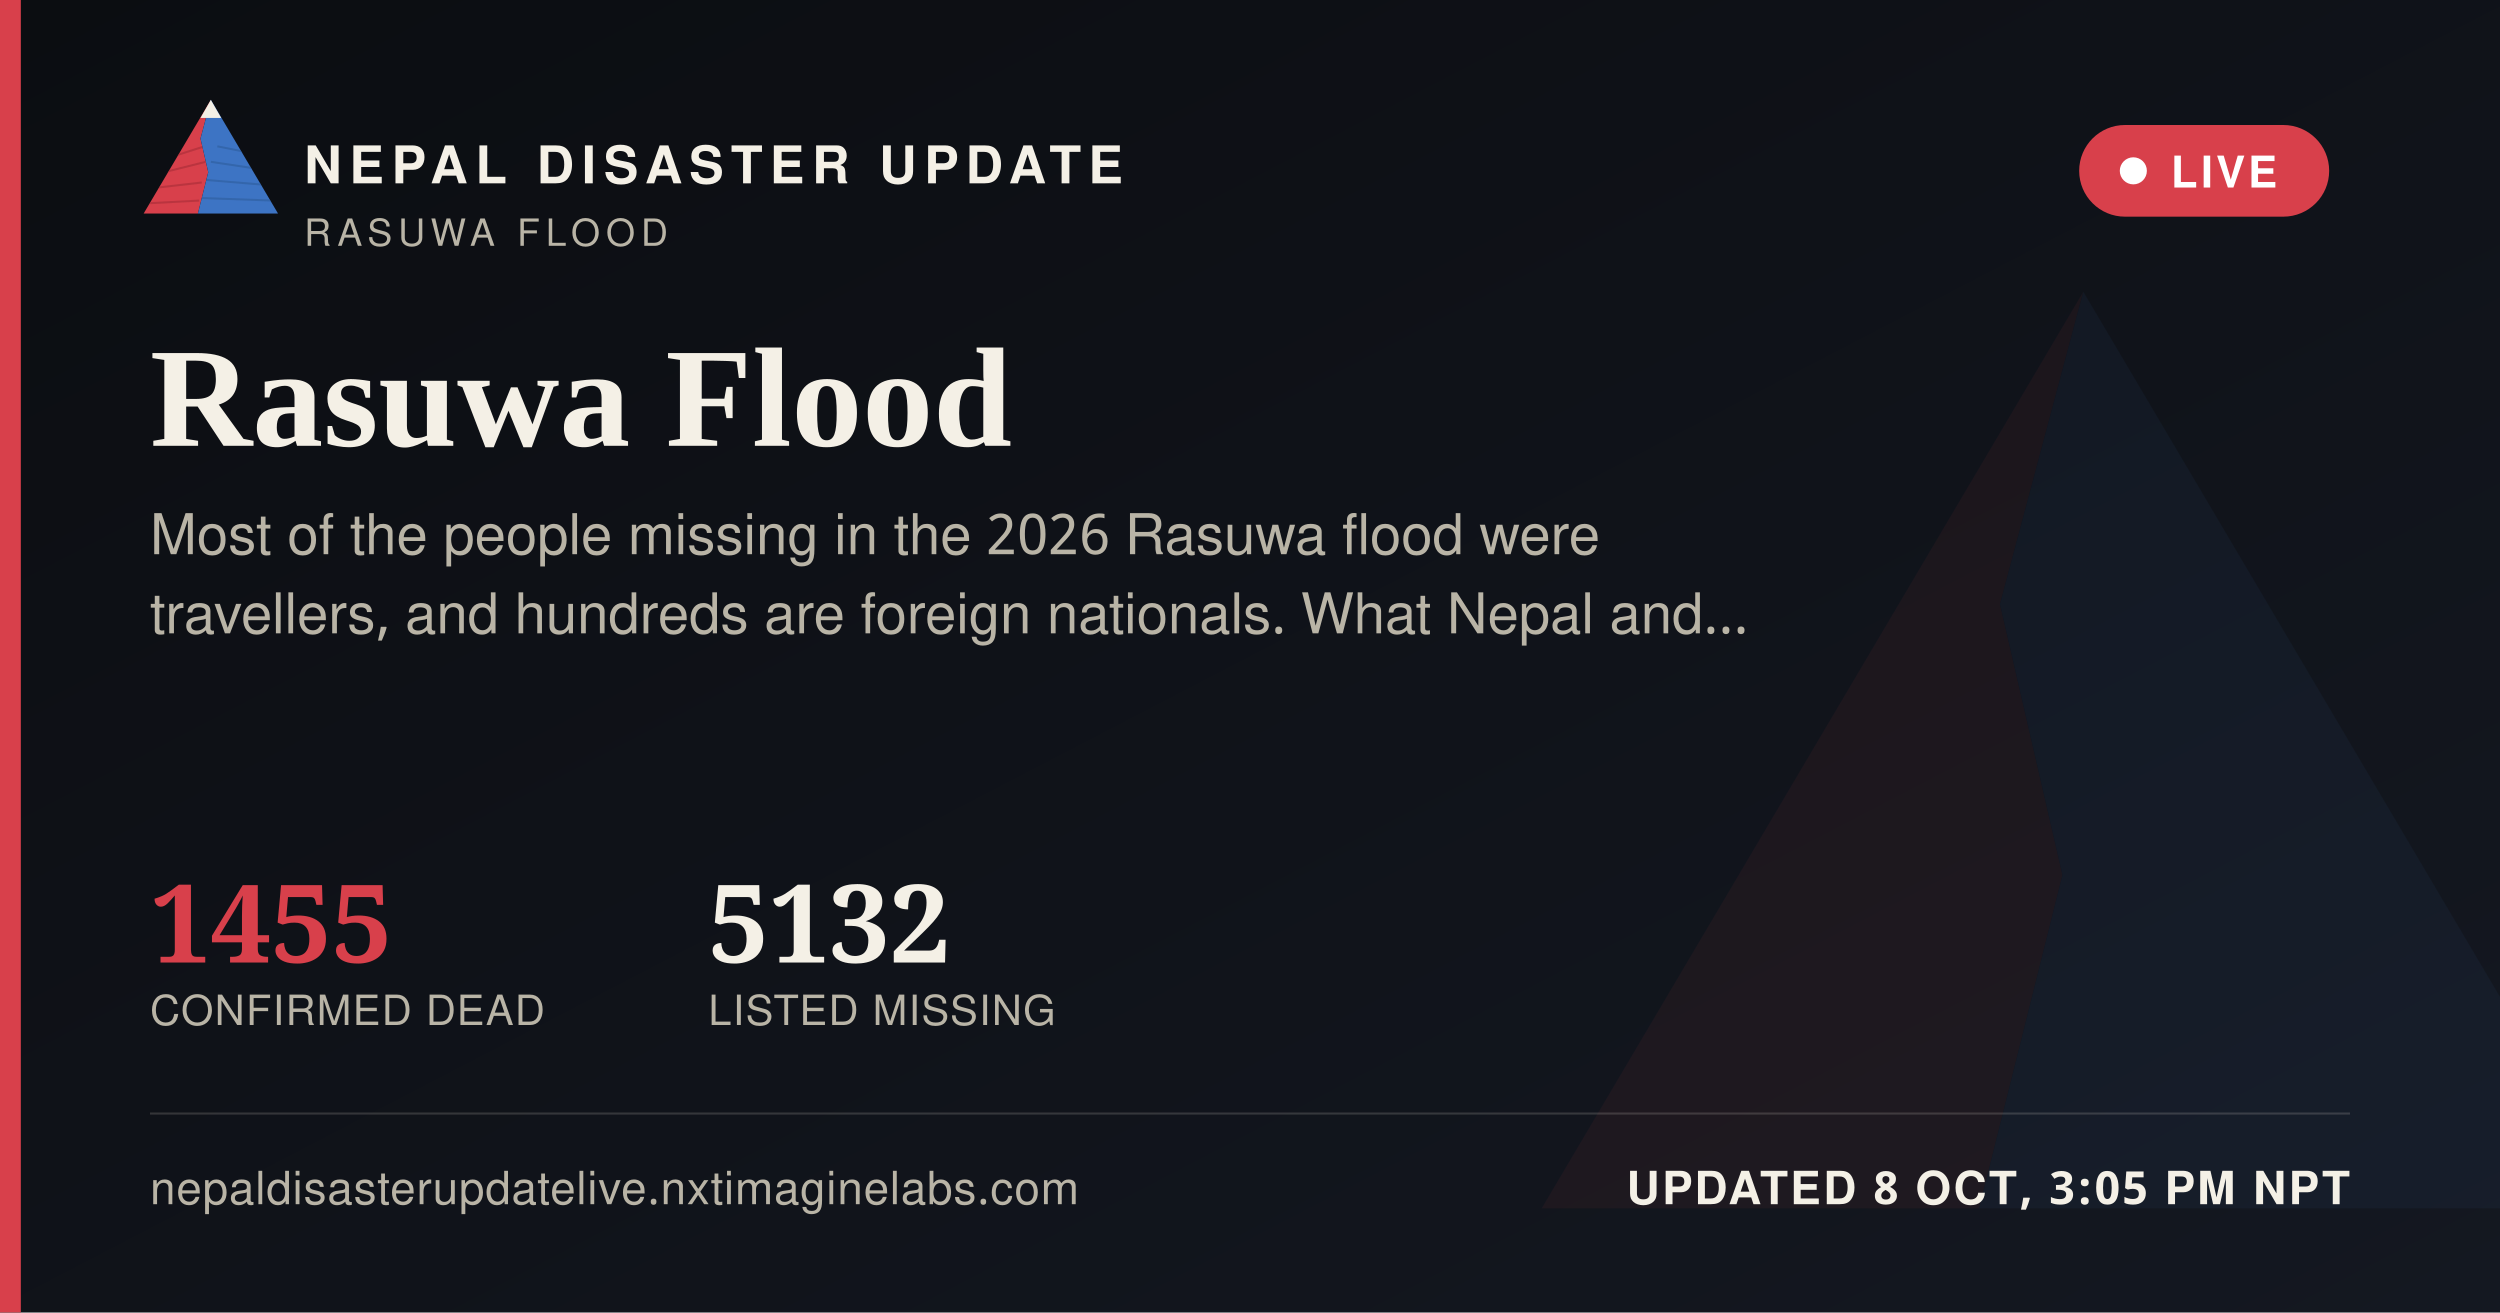
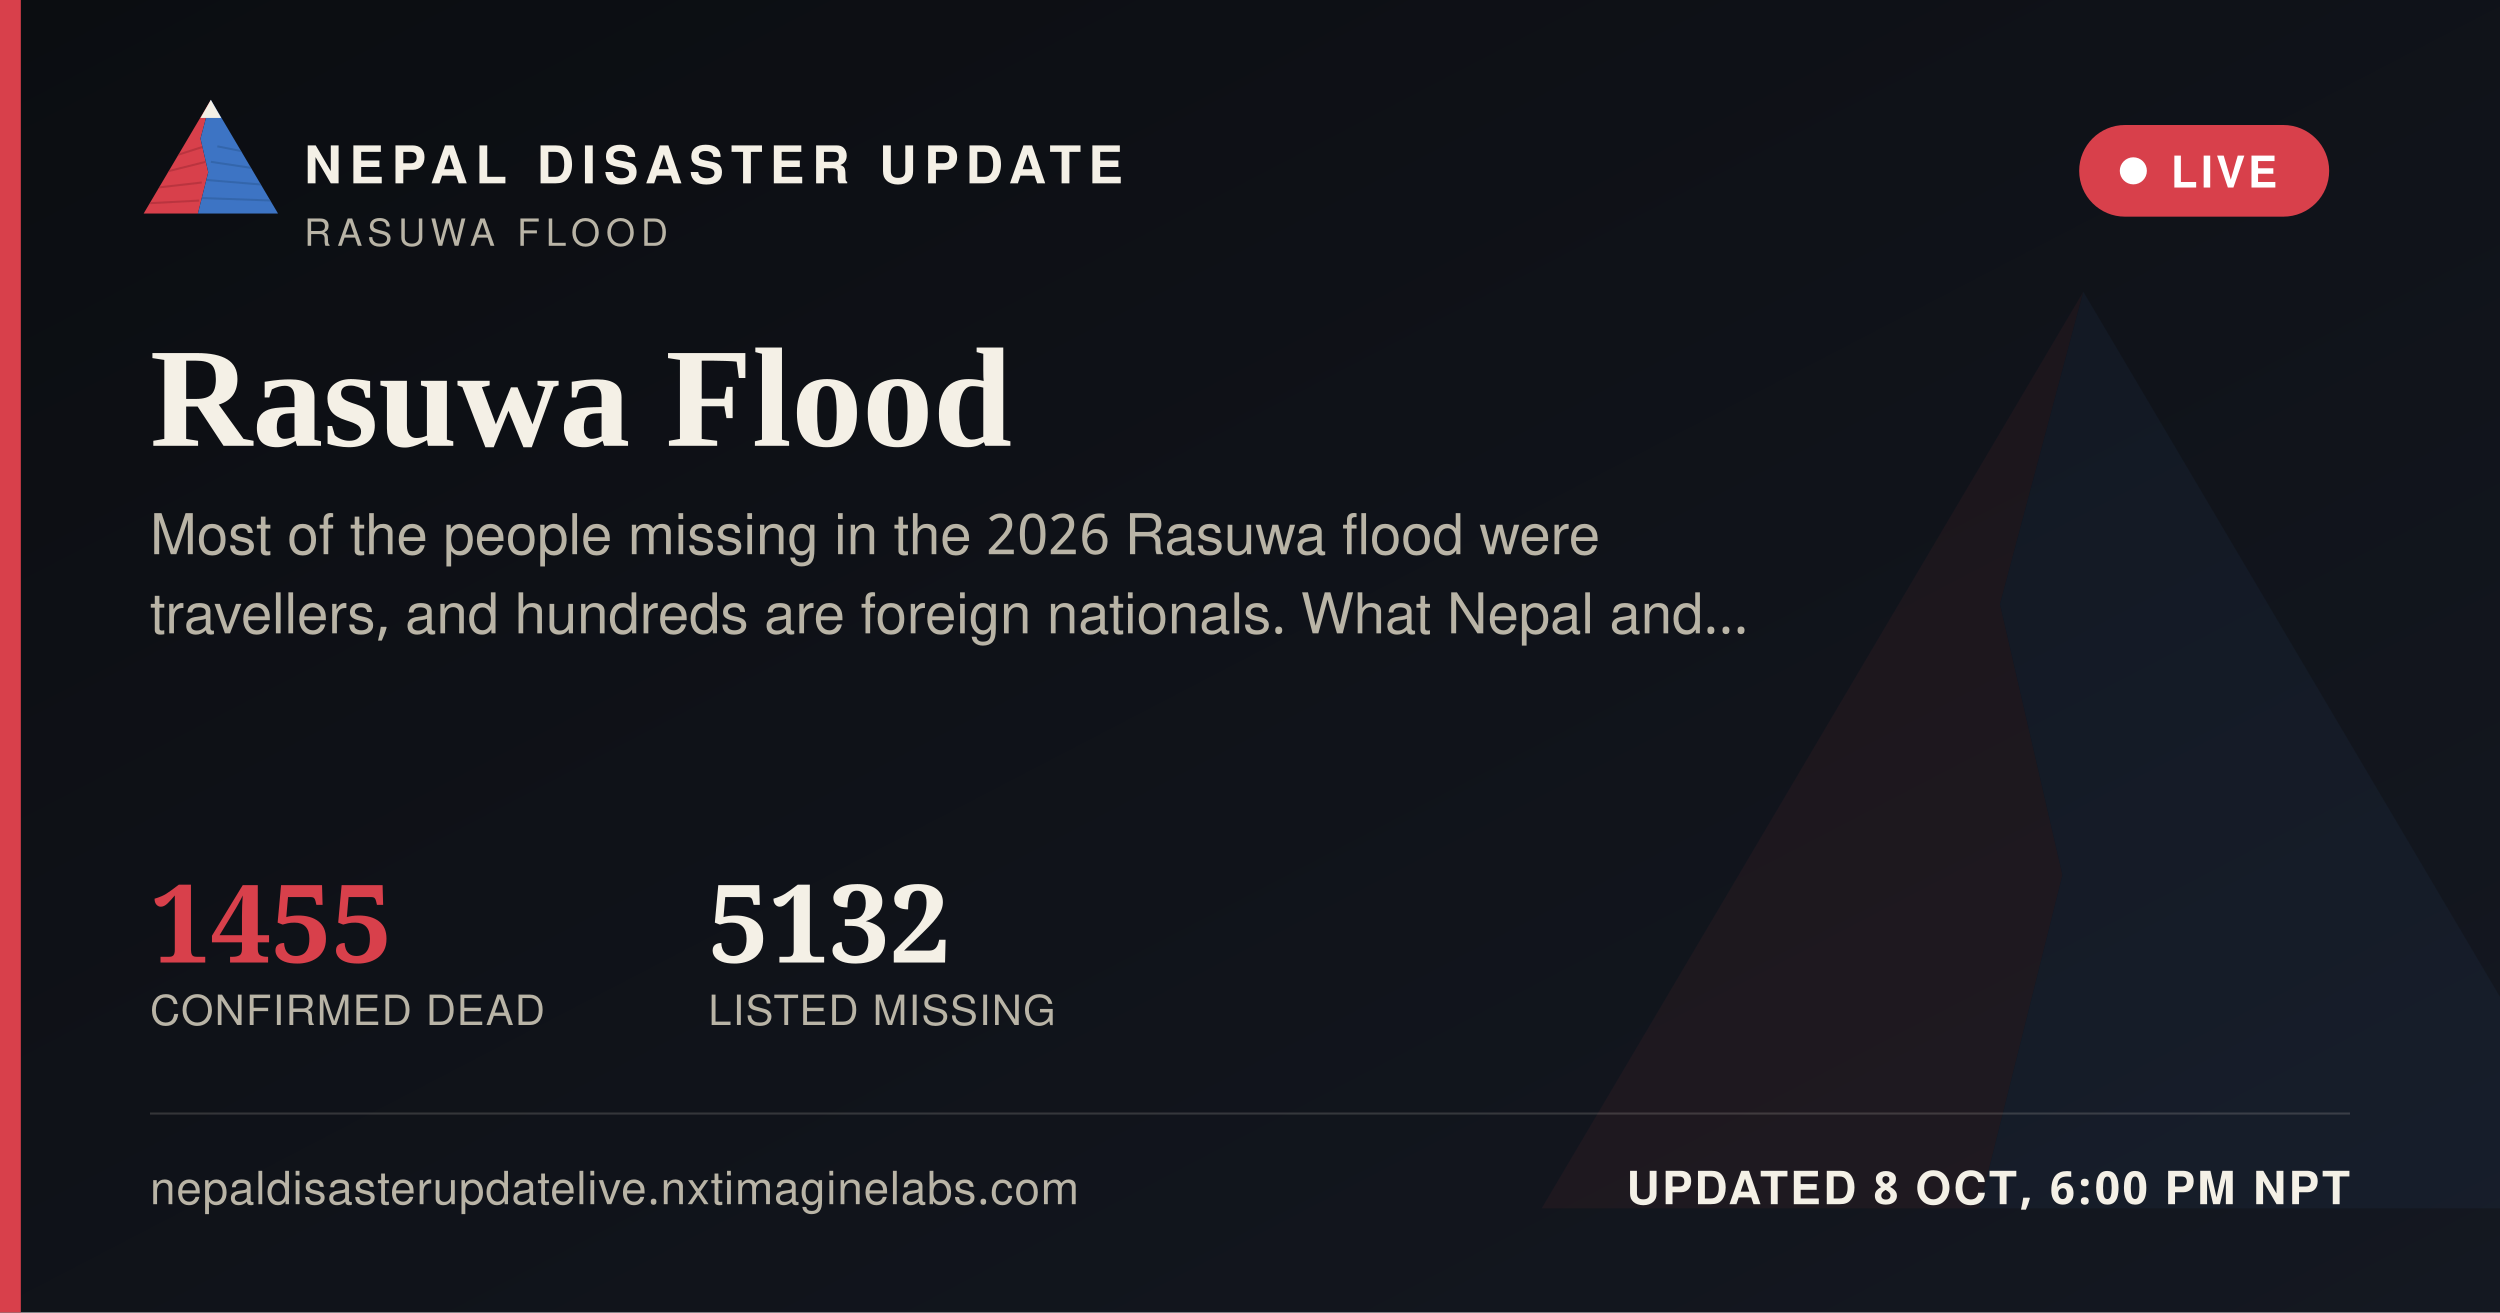
<svg xmlns="http://www.w3.org/2000/svg" width="1200" height="630" viewBox="0 0 1200 630">
  <defs>
    <linearGradient id="ogbg" x1="0" y1="0" x2="1" y2="1">
      <stop offset="0" stop-color="#0B0D11" />
      <stop offset="1" stop-color="#141821" />
    </linearGradient>
  </defs>
  <rect width="1200" height="630" fill="url(#ogbg)" />
  <g transform="translate(700,60) scale(5)" opacity="0.06">
    <polygon points="60,16 52,46 58,72 50,104 8,104" fill="#D8404B" />
    <polygon points="60,16 112,104 50,104 58,72 52,46" fill="#3D74C4" />
  </g>
  <rect x="0" y="0" width="10" height="630" fill="#D8404B" />
  <g transform="translate(64,38) scale(0.62)">
    <g>
      <defs>
        <clipPath id="ogLc">
          <polygon points="60,16 52,46 58,72 50,104 8,104" />
        </clipPath>
        <clipPath id="ogRc">
          <polygon points="60,16 112,104 50,104 58,72 52,46" />
        </clipPath>
      </defs>
      <polygon points="60,16 52,46 58,72 50,104 8,104" fill="#D8404B" />
      <g clip-path="url(#ogLc)" stroke="#A32A34" stroke-width="1.6" fill="none" opacity="0.55">
        <path d="M30,60 L55,52" />
        <path d="M24,72 L56,64" />
        <path d="M18,84 L53,80" />
        <path d="M13,96 L51,94" />
      </g>
      <polygon points="60,16 112,104 50,104 58,72 52,46" fill="#3D74C4" />
      <g clip-path="url(#ogRc)" stroke="#2A5793" stroke-width="1.6" fill="none" opacity="0.5">
        <path d="M65,52 L95,58" />
        <path d="M60,64 L100,70" />
        <path d="M56,78 L104,82" />
        <path d="M52,92 L108,94" />
      </g>
      <polygon points="60,16 52,30 68,30" fill="#F4F0E6" />
    </g>
  </g>
  <text x="146" y="88" font-family="'Public Sans', 'Noto Sans Devanagari', 'Helvetica Neue', Helvetica, Arial, sans-serif" font-size="25" font-weight="800" letter-spacing="3.6" fill="#F4F0E6">NEPAL DISASTER UPDATE</text>
  <text x="146" y="118" font-family="'Public Sans', 'Noto Sans Devanagari', 'Helvetica Neue', Helvetica, Arial, sans-serif" font-size="18" letter-spacing="2.8" fill="#B9B4A6">RASUWA FLOOD</text>
  <g>
    <rect x="998" y="60" width="120" height="44" rx="22" fill="#D8404B" stroke="none" />
    <circle cx="1024" cy="82" r="6.5" fill="#FFFFFF" />
    <text x="1042" y="90" font-family="'Public Sans', 'Noto Sans Devanagari', 'Helvetica Neue', Helvetica, Arial, sans-serif" font-size="21" font-weight="700" letter-spacing="1.6" fill="#FFFFFF">LIVE</text>
  </g>
  <text x="72" y="214" font-family="Newsreader, 'Noto Serif Devanagari', Georgia, 'Times New Roman', serif" font-size="68" font-weight="600" fill="#F4F0E6">Rasuwa Flood</text>
  <text x="72" y="266" font-family="'Public Sans', 'Noto Sans Devanagari', 'Helvetica Neue', Helvetica, Arial, sans-serif" font-size="27" fill="#B9B4A6">Most of the people missing in the 2026 Rasuwa flood were</text>
  <text x="72" y="304" font-family="'Public Sans', 'Noto Sans Devanagari', 'Helvetica Neue', Helvetica, Arial, sans-serif" font-size="27" fill="#B9B4A6">travellers, and hundreds are foreign nationals. What Nepal and…</text>
  <g transform="translate(72,462)">
    <text x="0" y="0" font-family="Newsreader, 'Noto Serif Devanagari', Georgia, 'Times New Roman', serif" font-size="52" font-weight="600" fill="#D8404B">1455</text>
    <text x="0" y="30" font-family="'Public Sans', 'Noto Sans Devanagari', 'Helvetica Neue', Helvetica, Arial, sans-serif" font-size="20" letter-spacing="0.6" fill="#B9B4A6">CONFIRMED DEAD</text>
    <text x="268" y="0" font-family="Newsreader, 'Noto Serif Devanagari', Georgia, 'Times New Roman', serif" font-size="52" font-weight="600" fill="#F4F0E6">5132</text>
    <text x="268" y="30" font-family="'Public Sans', 'Noto Sans Devanagari', 'Helvetica Neue', Helvetica, Arial, sans-serif" font-size="20" letter-spacing="0.6" fill="#B9B4A6">LISTED MISSING</text>
  </g>
  <rect x="72" y="534" width="1056" height="1" fill="rgba(244,240,230,0.16)" />
  <text x="72" y="578" font-family="'Public Sans', 'Noto Sans Devanagari', 'Helvetica Neue', Helvetica, Arial, sans-serif" font-size="22" fill="#B9B4A6" letter-spacing="0.4">nepaldisasterupdatelive.nxtimaginelabs.com</text>
-   <text x="1128" y="578" text-anchor="end" font-family="'Public Sans', 'Noto Sans Devanagari', 'Helvetica Neue', Helvetica, Arial, sans-serif" font-size="22" font-weight="700" letter-spacing="1.2" fill="#F4F0E6">UPDATED 8 OCT, 3:05 PM NPT</text>
+   <text x="1128" y="578" text-anchor="end" font-family="'Public Sans', 'Noto Sans Devanagari', 'Helvetica Neue', Helvetica, Arial, sans-serif" font-size="22" font-weight="700" letter-spacing="1.2" fill="#F4F0E6">UPDATED 8 OCT, 6:00 PM NPT</text>
</svg>
